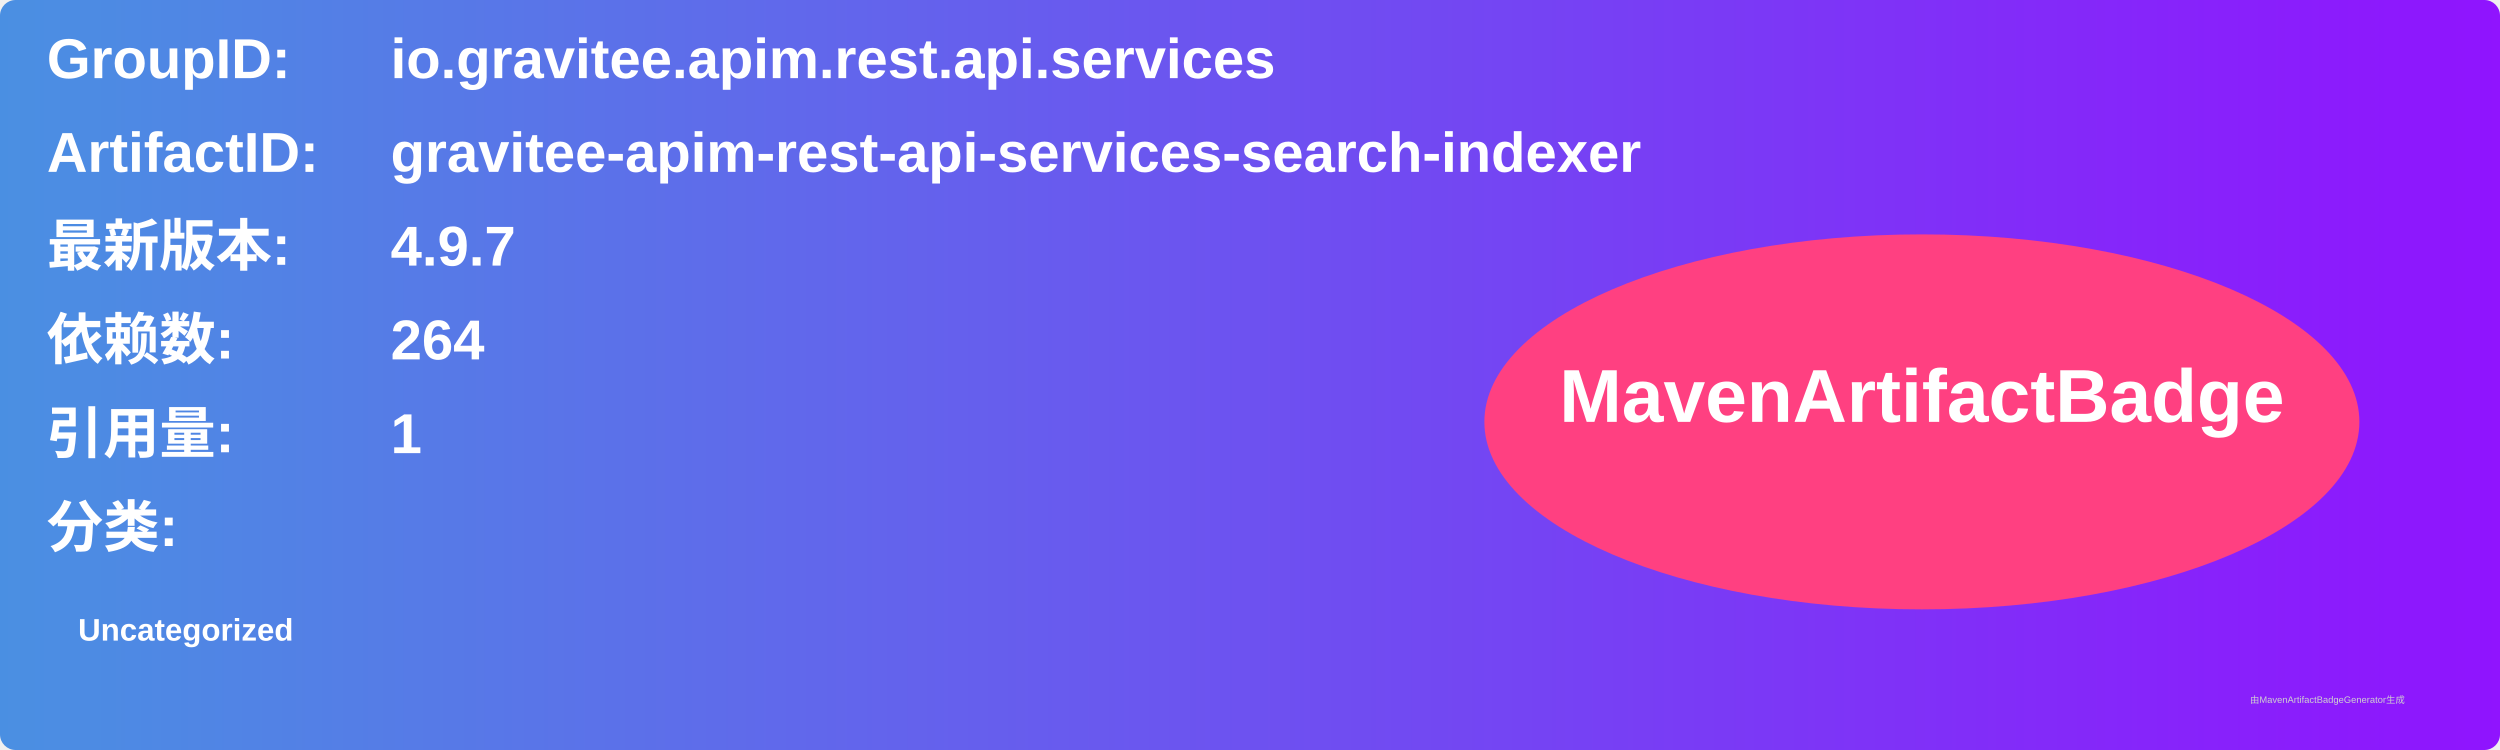
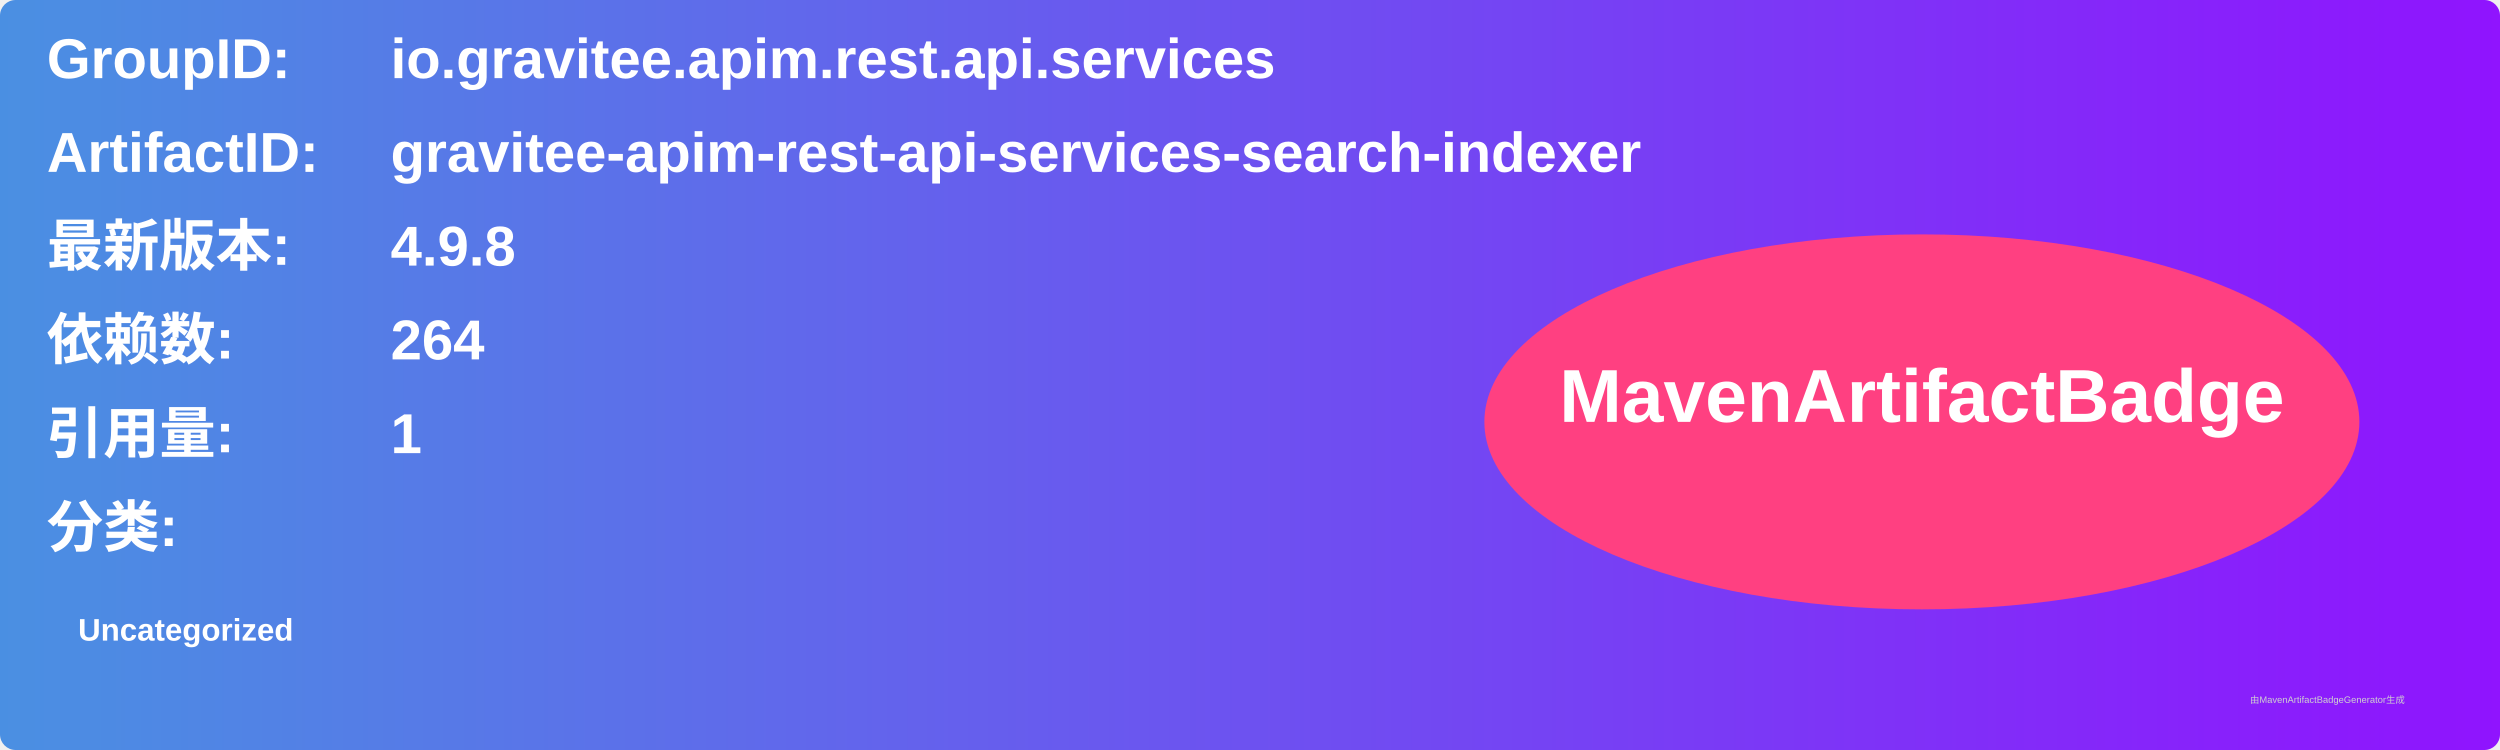
<svg xmlns="http://www.w3.org/2000/svg" width="800" height="240" viewBox="0 0 800 240">
  <linearGradient id="grad" x1="0%" y1="0%" x2="100%" y2="0%">
    <stop offset="0%" stop-color="#4a90e2" />
    <stop offset="100%" stop-color="#9013fe" />
  </linearGradient>
  <rect width="100%" height="100%" rx="5" ry="5" fill="url(#grad)" />
  <g transform="translate(15, 15)">
    <text x="0" y="10" font-family="Arial" font-size="18" fill="white" font-weight="bold" width="260">GroupID:</text>
    <text x="110" y="10" font-family="Arial" font-size="18" fill="white" font-weight="bold" width="460">io.gravitee.apim.rest.api.services</text>
    <text x="0" y="40" font-family="Arial" font-size="18" fill="white" font-weight="bold" width="260">ArtifactID:</text>
    <text x="110" y="40" font-family="Arial" font-size="18" fill="white" font-weight="bold" width="460">gravitee-apim-rest-api-services-search-indexer</text>
    <text x="0" y="70" font-family="Arial" font-size="18" fill="white" font-weight="bold">最新版本:</text>
    <text x="110" y="70" font-family="Arial" font-size="18" fill="white" font-weight="bold">
-       <tspan font-weight="bold">4.9.7</tspan>
+       <tspan font-weight="bold">4.9.8</tspan>
    </text>
    <text x="0" y="100" font-family="Arial" font-size="18" fill="white" font-weight="bold">依赖数: </text>
    <text x="110" y="100" font-family="Arial" font-size="18" fill="white">
      <tspan font-weight="bold">264</tspan>
    </text>
    <text x="0" y="130" font-family="Arial" font-size="18" fill="white" font-weight="bold">引用量: </text>
    <text x="110" y="130" font-family="Arial" font-size="18" fill="white">
      <tspan font-weight="bold">1</tspan>
    </text>
    <text x="0" y="160" font-family="Arial" font-size="18" fill="white" font-weight="bold">分类:</text>
    <text x="10" y="190" font-family="Arial" font-size="10" fill="white">
      <tspan font-weight="bold">Uncategorized</tspan>
    </text>
    <ellipse cx="600" cy="120" rx="140" ry="60" fill="#ff4081" />
    <text x="600" y="120" text-anchor="middle" font-family="Arial" font-size="24" fill="white" font-weight="bold">MavenArtifactBadge</text>
  </g>
  <text x="720" y="225" font-family="Arial" font-size="3" fill="#d0d0d0">由MavenArtifactBadgeGenerator生成</text>
</svg>
